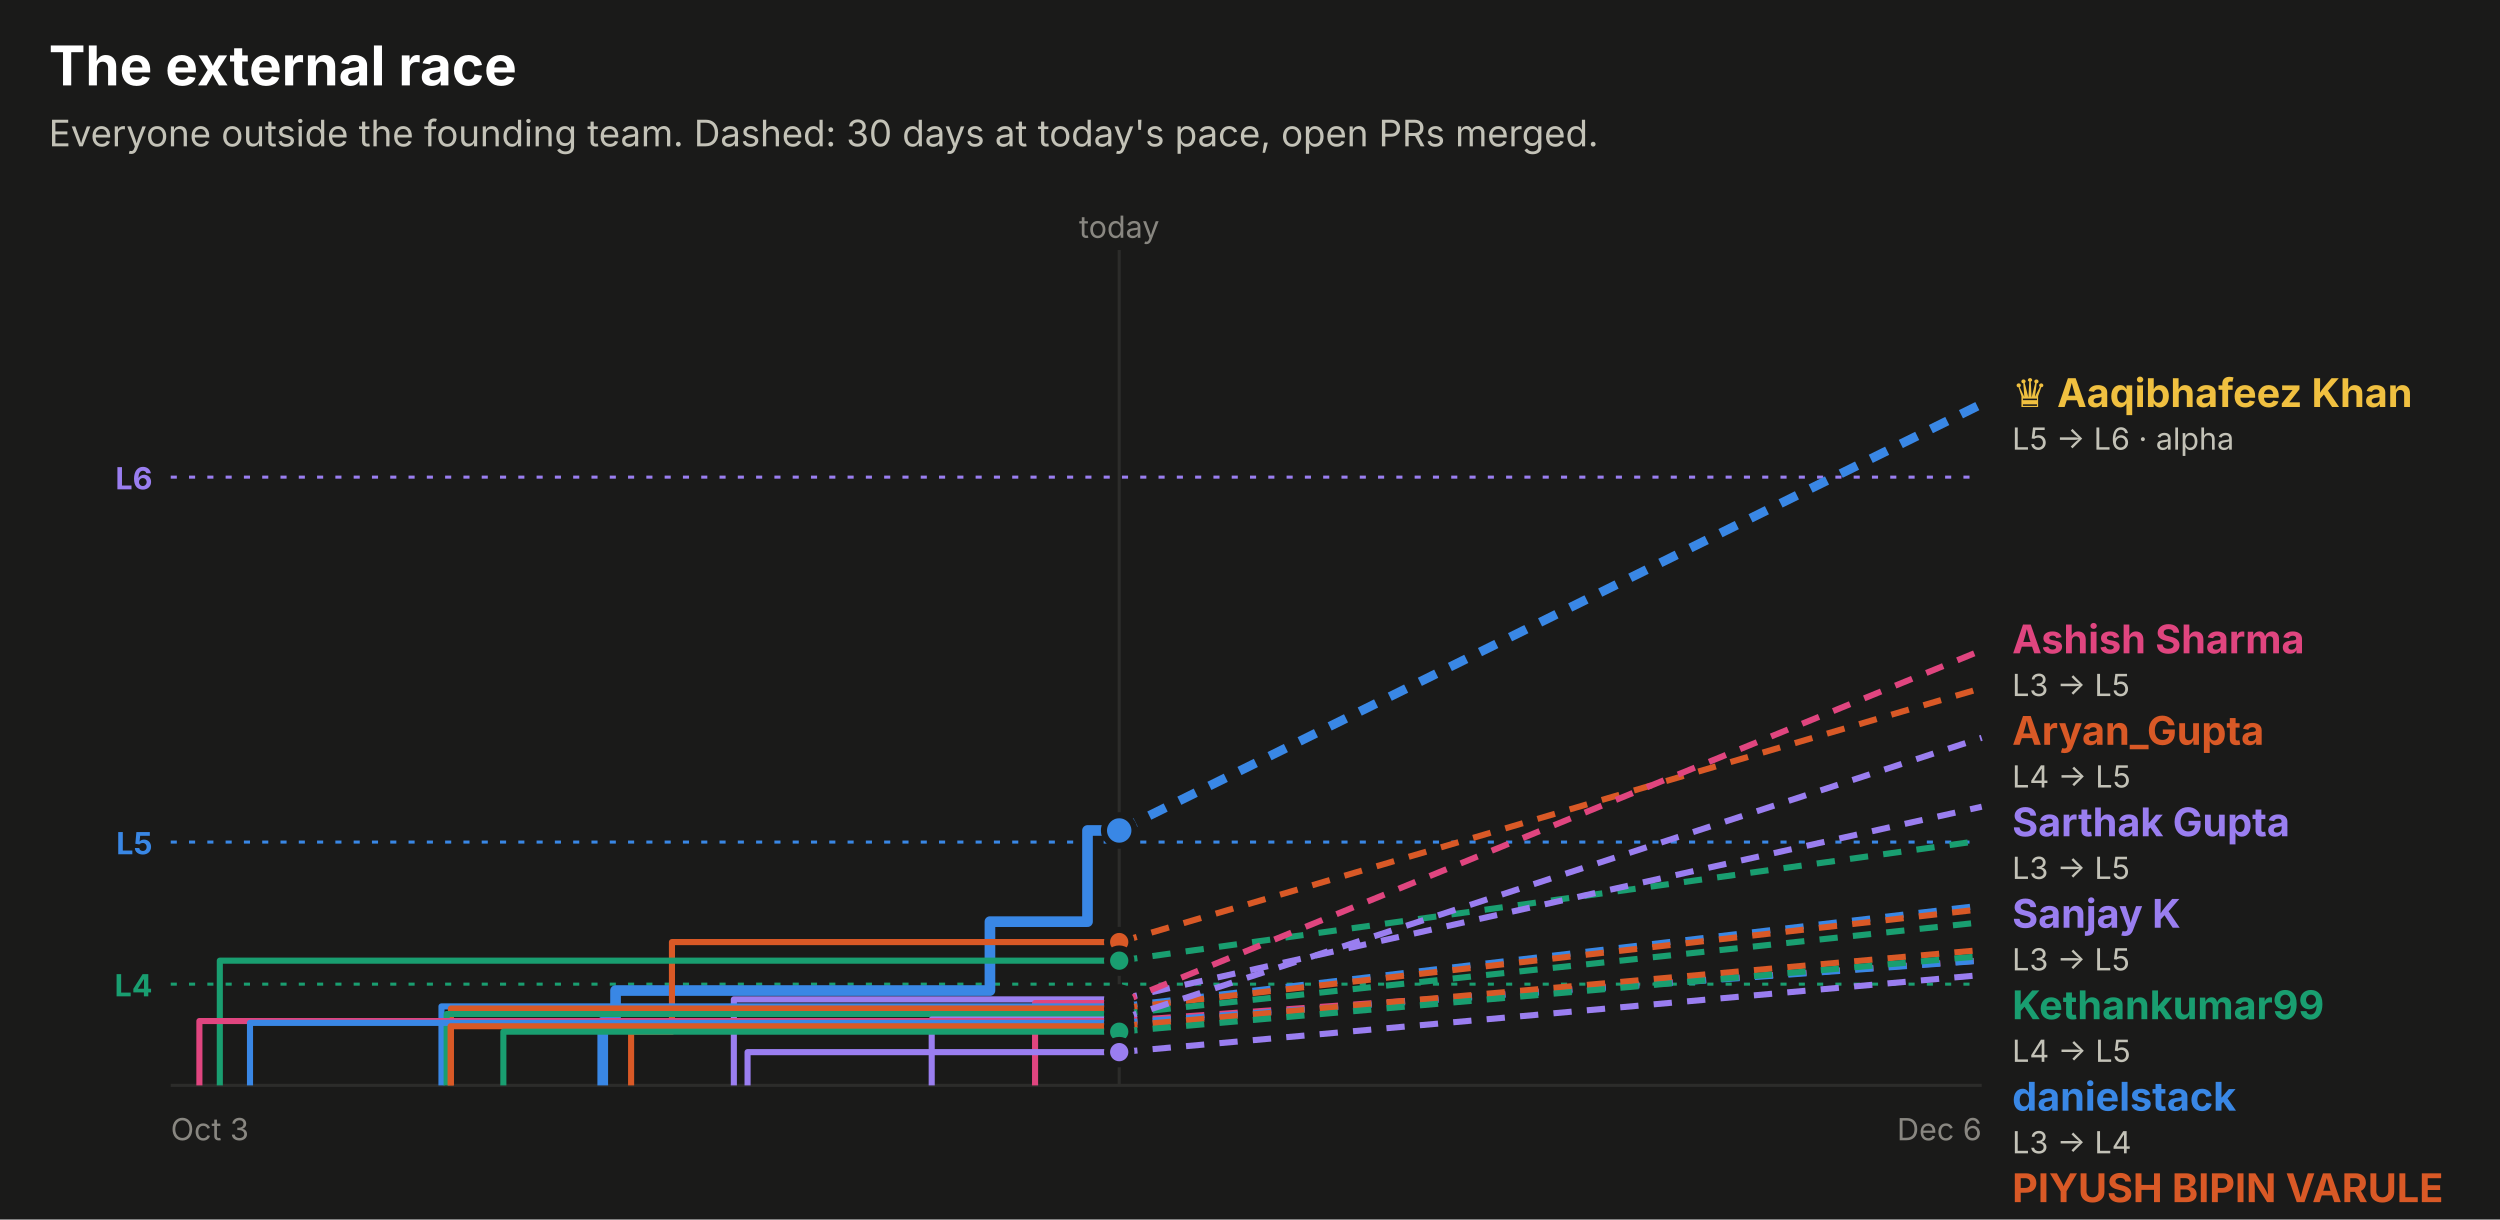
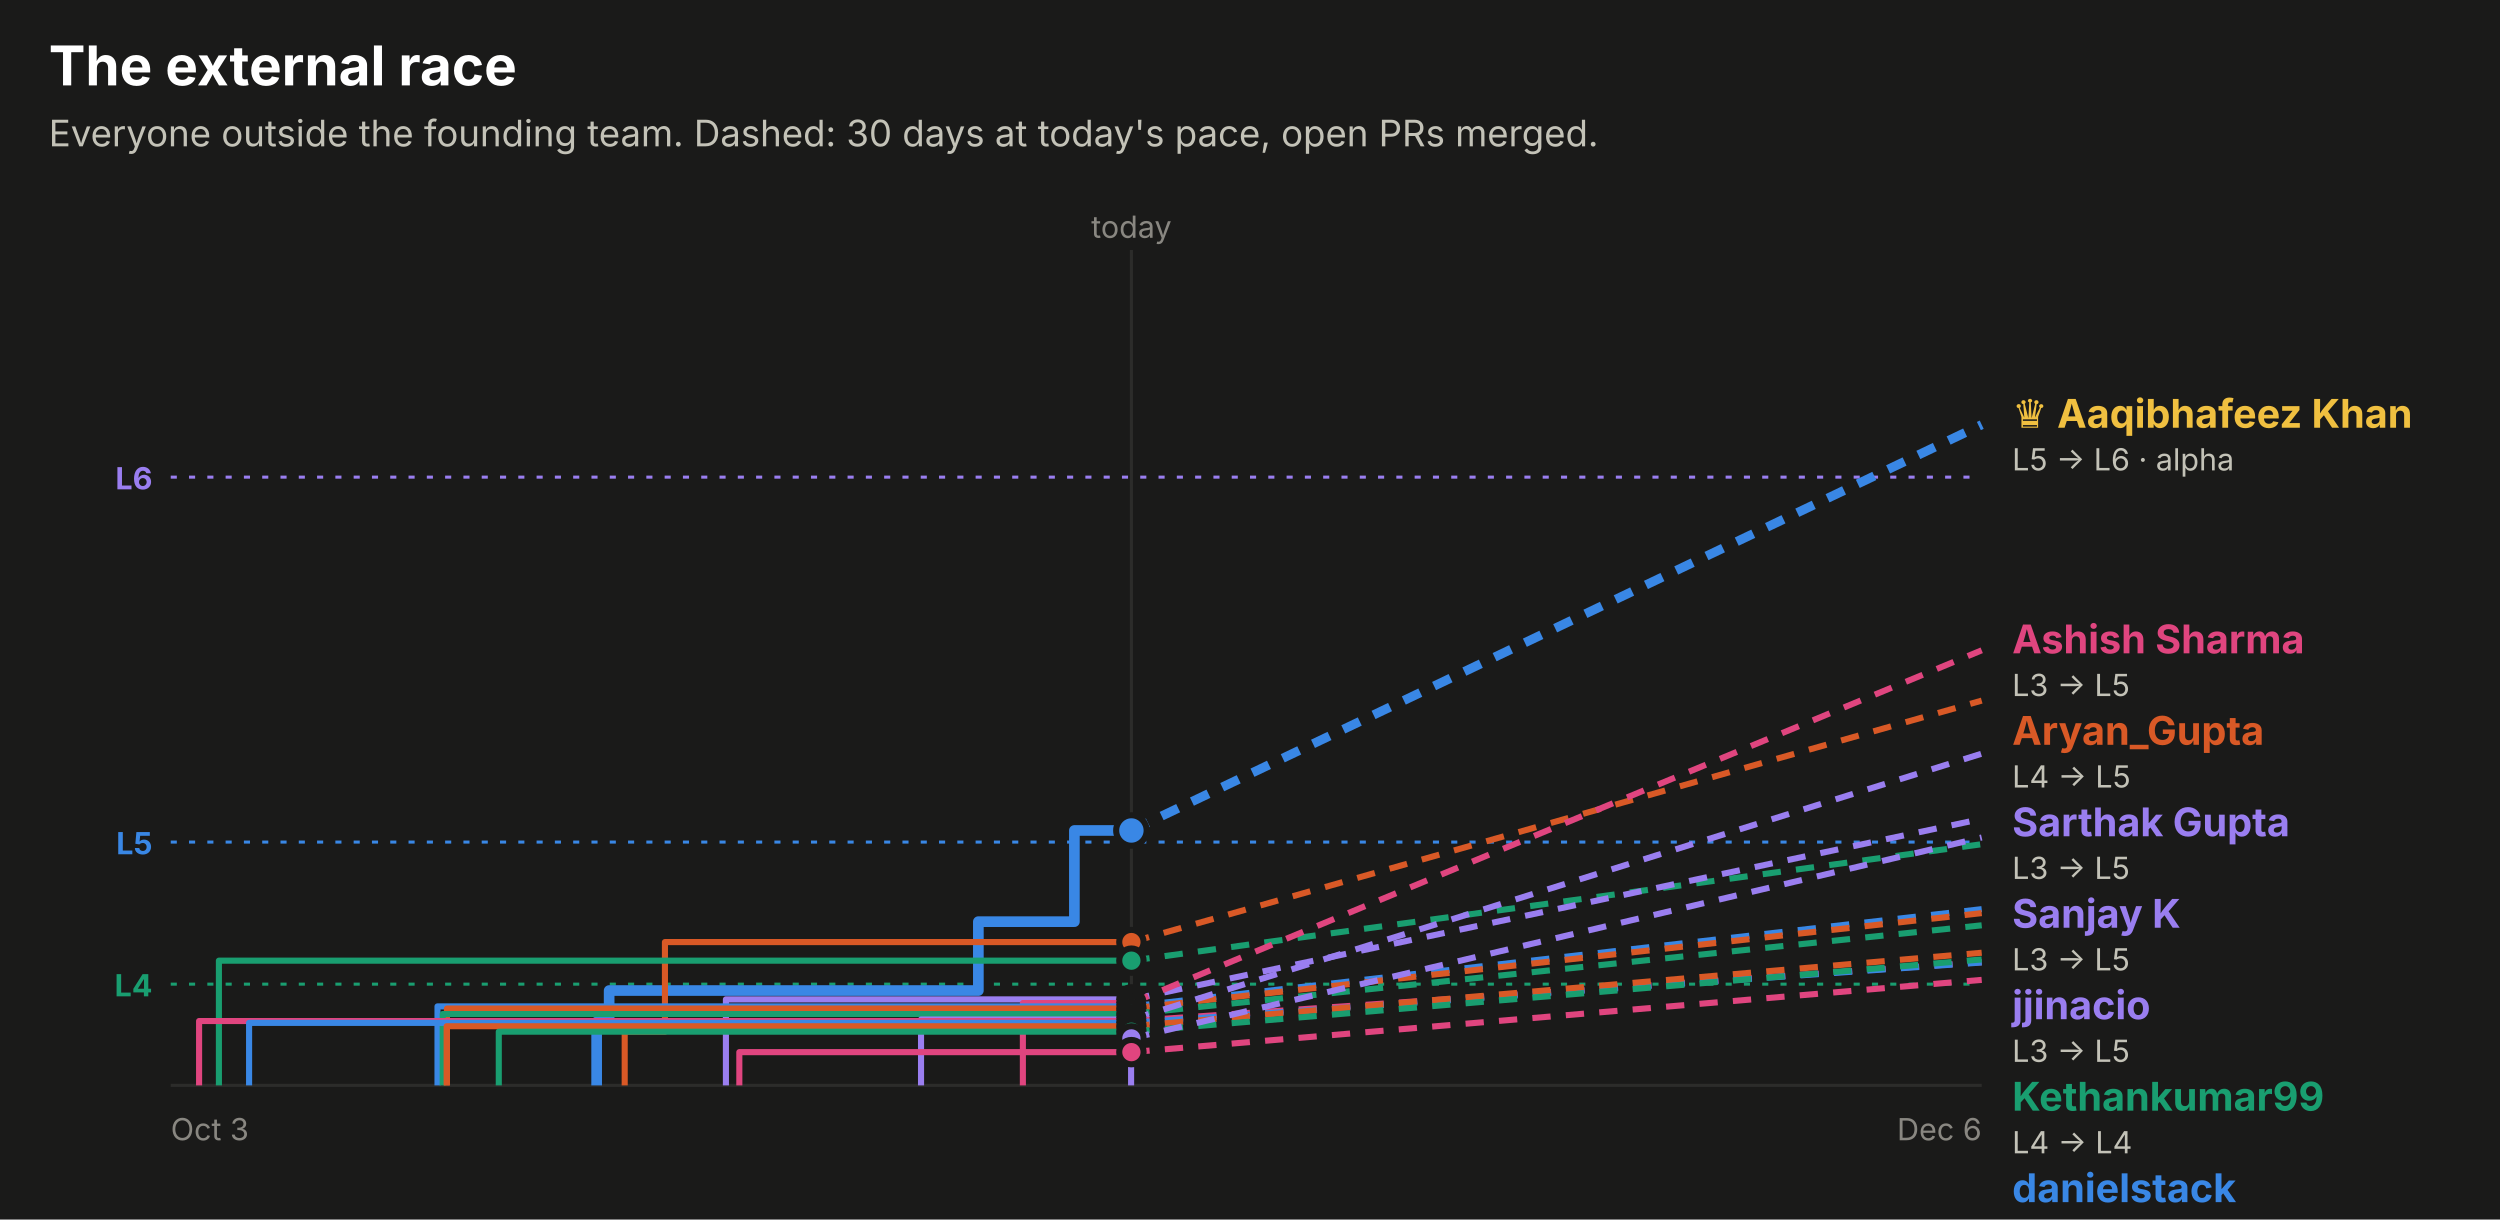
<svg xmlns="http://www.w3.org/2000/svg" width="820" height="400" viewBox="0 0 820 400" role="img" font-family="system-ui, -apple-system, 'Segoe UI', sans-serif">
  <rect x="0.0" y="0.0" width="820.0" height="400.0" rx="0" fill="#1a1a19" />
  <text x="16.0" y="28.0" fill="#ffffff" font-size="18" font-weight="700" text-anchor="start">The external race</text>
  <text x="16.0" y="48.0" fill="#c3c2b7" font-size="12" font-weight="400" text-anchor="start">Everyone outside the founding team. Dashed: 30 days at today's pace, open PRs merged.</text>
  <line x1="56" x2="650" y1="156.5" y2="156.5" stroke="#9a7ef0" stroke-dasharray="2 4" />
  <text x="50.0" y="160.5" fill="#9a7ef0" font-size="10" font-weight="700" text-anchor="end">L6</text>
  <line x1="56" x2="650" y1="276.2" y2="276.2" stroke="#3987e5" stroke-dasharray="2 4" />
  <text x="50.0" y="280.2" fill="#3987e5" font-size="10" font-weight="700" text-anchor="end">L5</text>
  <line x1="56" x2="650" y1="322.8" y2="322.8" stroke="#199e70" stroke-dasharray="2 4" />
  <text x="50.0" y="326.8" fill="#199e70" font-size="10" font-weight="700" text-anchor="end">L4</text>
-   <line x1="367.1" x2="367.1" y1="82" y2="356" stroke="#2c2c2a" />
-   <text x="367.1" y="78.0" fill="#898781" font-size="10" font-weight="400" text-anchor="middle">today</text>
+   <line x1="371.1" x2="371.1" y1="82" y2="356" stroke="#2c2c2a" />
+   <text x="371.1" y="78.0" fill="#898781" font-size="10" font-weight="400" text-anchor="middle">today</text>
  <line x1="56" x2="650" y1="356" y2="356" stroke="#2c2c2a" />
  <text x="56.0" y="374.0" fill="#898781" font-size="10" font-weight="400" text-anchor="start">Oct 3</text>
  <text x="650.0" y="374.0" fill="#898781" font-size="10" font-weight="400" text-anchor="end">Dec 6</text>
-   <path d="M197.7,356.0 H197.7 V335.2 H201.9 V324.9 H324.7 V302.3 H356.7 V272.4 H367.1" fill="none" stroke="#3987e5" stroke-width="3.5" stroke-linejoin="round" />
-   <line x1="367.1" x2="650" y1="272.4" y2="132.5" stroke="#3987e5" stroke-width="3" stroke-dasharray="6 5" />
-   <circle cx="367.1" cy="272.4" r="5" fill="#3987e5" stroke="#1a1a19" stroke-width="2" />
-   <path d="M207.0,356.0 H207.0 V338.4 H220.4 V309.0 H367.1" fill="none" stroke="#d95926" stroke-width="2" stroke-linejoin="round" />
-   <line x1="367.1" x2="650" y1="309.0" y2="225.7" stroke="#d95926" stroke-width="2" stroke-dasharray="6 5" />
-   <circle cx="367.1" cy="309.0" r="4" fill="#d95926" stroke="#1a1a19" stroke-width="2" />
-   <path d="M72.1,356.0 H72.1 V315.1 H367.1" fill="none" stroke="#199e70" stroke-width="2" stroke-linejoin="round" />
-   <line x1="367.1" x2="650" y1="315.1" y2="275.7" stroke="#199e70" stroke-width="2" stroke-dasharray="6 5" />
-   <circle cx="367.1" cy="315.1" r="4" fill="#199e70" stroke="#1a1a19" stroke-width="2" />
-   <path d="M240.7,356.0 H240.7 V327.8 H367.1" fill="none" stroke="#9a7ef0" stroke-width="2" stroke-linejoin="round" />
-   <line x1="367.1" x2="650" y1="327.8" y2="264.6" stroke="#9a7ef0" stroke-width="2" stroke-dasharray="6 5" />
-   <circle cx="367.1" cy="327.8" r="4" fill="#9a7ef0" stroke="#1a1a19" stroke-width="2" />
-   <path d="M339.5,356.0 H339.5 V329.0 H367.1" fill="none" stroke="#e0457f" stroke-width="2" stroke-linejoin="round" />
-   <line x1="367.1" x2="650" y1="329.0" y2="213.3" stroke="#e0457f" stroke-width="2" stroke-dasharray="6 5" />
-   <circle cx="367.1" cy="329.0" r="4" fill="#e0457f" stroke="#1a1a19" stroke-width="2" />
-   <path d="M144.8,356.0 H144.8 V330.1 H367.1" fill="none" stroke="#3987e5" stroke-width="2" stroke-linejoin="round" />
-   <line x1="367.1" x2="650" y1="330.1" y2="297.0" stroke="#3987e5" stroke-width="2" stroke-dasharray="6 5" />
-   <circle cx="367.1" cy="330.1" r="4" fill="#3987e5" stroke="#1a1a19" stroke-width="2" />
-   <path d="M147.9,356.0 H147.9 V330.8 H367.1" fill="none" stroke="#d95926" stroke-width="2" stroke-linejoin="round" />
-   <line x1="367.1" x2="650" y1="330.8" y2="298.2" stroke="#d95926" stroke-width="2" stroke-dasharray="6 5" />
-   <circle cx="367.1" cy="330.8" r="4" fill="#d95926" stroke="#1a1a19" stroke-width="2" />
-   <path d="M146.5,356.0 H146.5 V332.6 H367.1" fill="none" stroke="#199e70" stroke-width="2" stroke-linejoin="round" />
-   <line x1="367.1" x2="650" y1="332.6" y2="302.5" stroke="#199e70" stroke-width="2" stroke-dasharray="6 5" />
-   <circle cx="367.1" cy="332.6" r="4" fill="#199e70" stroke="#1a1a19" stroke-width="2" />
-   <path d="M305.6,356.0 H305.6 V334.4 H367.1" fill="none" stroke="#9a7ef0" stroke-width="2" stroke-linejoin="round" />
-   <line x1="367.1" x2="650" y1="334.4" y2="242.0" stroke="#9a7ef0" stroke-width="2" stroke-dasharray="6 5" />
-   <circle cx="367.1" cy="334.4" r="4" fill="#9a7ef0" stroke="#1a1a19" stroke-width="2" />
-   <path d="M65.4,356.0 H65.4 V334.9 H367.1" fill="none" stroke="#e0457f" stroke-width="2" stroke-linejoin="round" />
-   <line x1="367.1" x2="650" y1="334.9" y2="315.0" stroke="#e0457f" stroke-width="2" stroke-dasharray="6 5" />
-   <circle cx="367.1" cy="334.9" r="4" fill="#e0457f" stroke="#1a1a19" stroke-width="2" />
-   <path d="M82.0,356.0 H82.0 V335.5 H367.1" fill="none" stroke="#3987e5" stroke-width="2" stroke-linejoin="round" />
-   <line x1="367.1" x2="650" y1="335.5" y2="315.1" stroke="#3987e5" stroke-width="2" stroke-dasharray="6 5" />
-   <circle cx="367.1" cy="335.5" r="4" fill="#3987e5" stroke="#1a1a19" stroke-width="2" />
-   <path d="M147.8,356.0 H147.8 V336.6 H367.1" fill="none" stroke="#d95926" stroke-width="2" stroke-linejoin="round" />
-   <line x1="367.1" x2="650" y1="336.6" y2="311.6" stroke="#d95926" stroke-width="2" stroke-dasharray="6 5" />
-   <circle cx="367.1" cy="336.6" r="4" fill="#d95926" stroke="#1a1a19" stroke-width="2" />
-   <path d="M165.1,356.0 H165.1 V338.4 H367.1" fill="none" stroke="#199e70" stroke-width="2" stroke-linejoin="round" />
-   <line x1="367.1" x2="650" y1="338.4" y2="313.6" stroke="#199e70" stroke-width="2" stroke-dasharray="6 5" />
-   <circle cx="367.1" cy="338.4" r="4" fill="#199e70" stroke="#1a1a19" stroke-width="2" />
-   <path d="M245.2,356.0 H245.2 V345.1 H367.1" fill="none" stroke="#9a7ef0" stroke-width="2" stroke-linejoin="round" />
-   <line x1="367.1" x2="650" y1="345.1" y2="319.8" stroke="#9a7ef0" stroke-width="2" stroke-dasharray="6 5" />
-   <circle cx="367.1" cy="345.1" r="4" fill="#9a7ef0" stroke="#1a1a19" stroke-width="2" />
-   <text x="660.0" y="133.5" fill="#f0c040" font-size="13" font-weight="700" text-anchor="start">♛ Aaqibhafeez Khan</text>
-   <text x="660.0" y="147.5" fill="#c3c2b7" font-size="10" font-weight="400" text-anchor="start">L5 → L6 · alpha</text>
+   <path d="M195.7,356.0 H195.7 V335.2 H199.8 V324.9 H320.9 V302.3 H352.4 V272.4 H371.1" fill="none" stroke="#3987e5" stroke-width="3.5" stroke-linejoin="round" />
+   <line x1="371.1" x2="650" y1="272.4" y2="139.3" stroke="#3987e5" stroke-width="3" stroke-dasharray="6 5" />
+   <circle cx="371.1" cy="272.4" r="5" fill="#3987e5" stroke="#1a1a19" stroke-width="2" />
+   <path d="M204.9,356.0 H204.9 V338.4 H218.1 V309.0 H371.1" fill="none" stroke="#d95926" stroke-width="2" stroke-linejoin="round" />
+   <line x1="371.1" x2="650" y1="309.0" y2="229.8" stroke="#d95926" stroke-width="2" stroke-dasharray="6 5" />
+   <circle cx="371.1" cy="309.0" r="4" fill="#d95926" stroke="#1a1a19" stroke-width="2" />
+   <path d="M71.8,356.0 H71.8 V315.1 H371.1" fill="none" stroke="#199e70" stroke-width="2" stroke-linejoin="round" />
+   <line x1="371.1" x2="650" y1="315.1" y2="276.9" stroke="#199e70" stroke-width="2" stroke-dasharray="6 5" />
+   <circle cx="371.1" cy="315.1" r="4" fill="#199e70" stroke="#1a1a19" stroke-width="2" />
+   <path d="M238.1,356.0 H238.1 V327.8 H371.1" fill="none" stroke="#9a7ef0" stroke-width="2" stroke-linejoin="round" />
+   <line x1="371.1" x2="650" y1="327.8" y2="268.6" stroke="#9a7ef0" stroke-width="2" stroke-dasharray="6 5" />
+   <circle cx="371.1" cy="327.8" r="4" fill="#9a7ef0" stroke="#1a1a19" stroke-width="2" />
+   <path d="M335.5,356.0 H335.5 V329.0 H371.1" fill="none" stroke="#e0457f" stroke-width="2" stroke-linejoin="round" />
+   <line x1="371.1" x2="650" y1="329.0" y2="213.3" stroke="#e0457f" stroke-width="2" stroke-dasharray="6 5" />
+   <circle cx="371.1" cy="329.0" r="4" fill="#e0457f" stroke="#1a1a19" stroke-width="2" />
+   <path d="M143.5,356.0 H143.5 V330.1 H371.1" fill="none" stroke="#3987e5" stroke-width="2" stroke-linejoin="round" />
+   <line x1="371.1" x2="650" y1="330.1" y2="298.2" stroke="#3987e5" stroke-width="2" stroke-dasharray="6 5" />
+   <circle cx="371.1" cy="330.1" r="4" fill="#3987e5" stroke="#1a1a19" stroke-width="2" />
+   <path d="M146.6,356.0 H146.6 V330.8 H371.1" fill="none" stroke="#d95926" stroke-width="2" stroke-linejoin="round" />
+   <line x1="371.1" x2="650" y1="330.8" y2="299.5" stroke="#d95926" stroke-width="2" stroke-dasharray="6 5" />
+   <circle cx="371.1" cy="330.8" r="4" fill="#d95926" stroke="#1a1a19" stroke-width="2" />
+   <path d="M145.2,356.0 H145.2 V332.6 H371.1" fill="none" stroke="#199e70" stroke-width="2" stroke-linejoin="round" />
+   <line x1="371.1" x2="650" y1="332.6" y2="303.5" stroke="#199e70" stroke-width="2" stroke-dasharray="6 5" />
+   <circle cx="371.1" cy="332.6" r="4" fill="#199e70" stroke="#1a1a19" stroke-width="2" />
+   <path d="M302.1,356.0 H302.1 V334.4 H371.1" fill="none" stroke="#9a7ef0" stroke-width="2" stroke-linejoin="round" />
+   <line x1="371.1" x2="650" y1="334.4" y2="247.2" stroke="#9a7ef0" stroke-width="2" stroke-dasharray="6 5" />
+   <circle cx="371.1" cy="334.4" r="4" fill="#9a7ef0" stroke="#1a1a19" stroke-width="2" />
+   <path d="M65.3,356.0 H65.3 V334.9 H371.1" fill="none" stroke="#e0457f" stroke-width="2" stroke-linejoin="round" />
+   <line x1="371.1" x2="650" y1="334.9" y2="315.6" stroke="#e0457f" stroke-width="2" stroke-dasharray="6 5" />
+   <circle cx="371.1" cy="334.9" r="4" fill="#e0457f" stroke="#1a1a19" stroke-width="2" />
+   <path d="M81.7,356.0 H81.7 V335.5 H371.1" fill="none" stroke="#3987e5" stroke-width="2" stroke-linejoin="round" />
+   <line x1="371.1" x2="650" y1="335.5" y2="315.7" stroke="#3987e5" stroke-width="2" stroke-dasharray="6 5" />
+   <circle cx="371.1" cy="335.5" r="4" fill="#3987e5" stroke="#1a1a19" stroke-width="2" />
+   <path d="M146.5,356.0 H146.5 V336.6 H371.1" fill="none" stroke="#d95926" stroke-width="2" stroke-linejoin="round" />
+   <line x1="371.1" x2="650" y1="336.6" y2="312.5" stroke="#d95926" stroke-width="2" stroke-dasharray="6 5" />
+   <circle cx="371.1" cy="336.6" r="4" fill="#d95926" stroke="#1a1a19" stroke-width="2" />
+   <path d="M163.6,356.0 H163.6 V338.4 H371.1" fill="none" stroke="#199e70" stroke-width="2" stroke-linejoin="round" />
+   <line x1="371.1" x2="650" y1="338.4" y2="314.7" stroke="#199e70" stroke-width="2" stroke-dasharray="6 5" />
+   <circle cx="371.1" cy="338.4" r="4" fill="#199e70" stroke="#1a1a19" stroke-width="2" />
+   <path d="M371.0,356.0 H371.0 V340.6 H371.1" fill="none" stroke="#9a7ef0" stroke-width="2" stroke-linejoin="round" />
+   <line x1="371.1" x2="650" y1="340.6" y2="274.7" stroke="#9a7ef0" stroke-width="2" stroke-dasharray="6 5" />
+   <circle cx="371.1" cy="340.6" r="4" fill="#9a7ef0" stroke="#1a1a19" stroke-width="2" />
+   <path d="M242.5,356.0 H242.5 V345.1 H371.1" fill="none" stroke="#e0457f" stroke-width="2" stroke-linejoin="round" />
+   <line x1="371.1" x2="650" y1="345.1" y2="321.4" stroke="#e0457f" stroke-width="2" stroke-dasharray="6 5" />
+   <circle cx="371.1" cy="345.1" r="4" fill="#e0457f" stroke="#1a1a19" stroke-width="2" />
+   <text x="660.0" y="140.3" fill="#f0c040" font-size="13" font-weight="700" text-anchor="start">♛ Aaqibhafeez Khan</text>
+   <text x="660.0" y="154.3" fill="#c3c2b7" font-size="10" font-weight="400" text-anchor="start">L5 → L6 · alpha</text>
  <text x="660.0" y="214.3" fill="#e0457f" font-size="13" font-weight="700" text-anchor="start">Ashish Sharma</text>
  <text x="660.0" y="228.3" fill="#c3c2b7" font-size="10" font-weight="400" text-anchor="start">L3 → L5</text>
  <text x="660.0" y="244.3" fill="#d95926" font-size="13" font-weight="700" text-anchor="start">Aryan_Gupta</text>
  <text x="660.0" y="258.3" fill="#c3c2b7" font-size="10" font-weight="400" text-anchor="start">L4 → L5</text>
  <text x="660.0" y="274.3" fill="#9a7ef0" font-size="13" font-weight="700" text-anchor="start">Sarthak Gupta</text>
  <text x="660.0" y="288.3" fill="#c3c2b7" font-size="10" font-weight="400" text-anchor="start">L3 → L5</text>
  <text x="660.0" y="304.3" fill="#9a7ef0" font-size="13" font-weight="700" text-anchor="start">Sanjay K</text>
  <text x="660.0" y="318.3" fill="#c3c2b7" font-size="10" font-weight="400" text-anchor="start">L3 → L5</text>
-   <text x="660.0" y="334.3" fill="#199e70" font-size="13" font-weight="700" text-anchor="start">Kethankumar99</text>
-   <text x="660.0" y="348.3" fill="#c3c2b7" font-size="10" font-weight="400" text-anchor="start">L4 → L5</text>
-   <text x="660.0" y="364.3" fill="#3987e5" font-size="13" font-weight="700" text-anchor="start">danielstack</text>
-   <text x="660.0" y="378.3" fill="#c3c2b7" font-size="10" font-weight="400" text-anchor="start">L3 → L4</text>
-   <text x="660.0" y="394.3" fill="#d95926" font-size="13" font-weight="700" text-anchor="start">PIYUSH BIPIN VARULE</text>
+   <text x="660.0" y="334.3" fill="#9a7ef0" font-size="13" font-weight="700" text-anchor="start">jjinacio</text>
+   <text x="660.0" y="348.3" fill="#c3c2b7" font-size="10" font-weight="400" text-anchor="start">L3 → L5</text>
+   <text x="660.0" y="364.3" fill="#199e70" font-size="13" font-weight="700" text-anchor="start">Kethankumar99</text>
+   <text x="660.0" y="378.3" fill="#c3c2b7" font-size="10" font-weight="400" text-anchor="start">L4 → L4</text>
+   <text x="660.0" y="394.3" fill="#3987e5" font-size="13" font-weight="700" text-anchor="start">danielstack</text>
  <text x="660.0" y="408.3" fill="#c3c2b7" font-size="10" font-weight="400" text-anchor="start">L3 → L4</text>
-   <text x="660.0" y="424.3" fill="#199e70" font-size="13" font-weight="700" text-anchor="start">Aseel012</text>
+   <text x="660.0" y="424.3" fill="#d95926" font-size="13" font-weight="700" text-anchor="start">PIYUSH BIPIN VARULE</text>
  <text x="660.0" y="438.3" fill="#c3c2b7" font-size="10" font-weight="400" text-anchor="start">L3 → L4</text>
-   <text x="660.0" y="454.3" fill="#d95926" font-size="13" font-weight="700" text-anchor="start">kelseyben10</text>
+   <text x="660.0" y="454.3" fill="#199e70" font-size="13" font-weight="700" text-anchor="start">Aseel012</text>
  <text x="660.0" y="468.3" fill="#c3c2b7" font-size="10" font-weight="400" text-anchor="start">L3 → L4</text>
-   <text x="660.0" y="484.3" fill="#199e70" font-size="13" font-weight="700" text-anchor="start">Ashish Gupta</text>
+   <text x="660.0" y="484.3" fill="#d95926" font-size="13" font-weight="700" text-anchor="start">kelseyben10</text>
  <text x="660.0" y="498.3" fill="#c3c2b7" font-size="10" font-weight="400" text-anchor="start">L3 → L4</text>
-   <text x="660.0" y="514.3" fill="#e0457f" font-size="13" font-weight="700" text-anchor="start">senthilkumar-r</text>
+   <text x="660.0" y="514.3" fill="#199e70" font-size="13" font-weight="700" text-anchor="start">Ashish Gupta</text>
  <text x="660.0" y="528.3" fill="#c3c2b7" font-size="10" font-weight="400" text-anchor="start">L3 → L4</text>
-   <text x="660.0" y="544.3" fill="#3987e5" font-size="13" font-weight="700" text-anchor="start">GalaktusSK</text>
+   <text x="660.0" y="544.3" fill="#e0457f" font-size="13" font-weight="700" text-anchor="start">senthilkumar-r</text>
  <text x="660.0" y="558.3" fill="#c3c2b7" font-size="10" font-weight="400" text-anchor="start">L3 → L4</text>
-   <text x="660.0" y="574.3" fill="#9a7ef0" font-size="13" font-weight="700" text-anchor="start">!HuerteDev</text>
+   <text x="660.0" y="574.3" fill="#3987e5" font-size="13" font-weight="700" text-anchor="start">GalaktusSK</text>
  <text x="660.0" y="588.3" fill="#c3c2b7" font-size="10" font-weight="400" text-anchor="start">L3 → L4</text>
+   <text x="660.0" y="604.3" fill="#e0457f" font-size="13" font-weight="700" text-anchor="start">!HuerteDev</text>
+   <text x="660.0" y="618.3" fill="#c3c2b7" font-size="10" font-weight="400" text-anchor="start">L3 → L4</text>
</svg>
